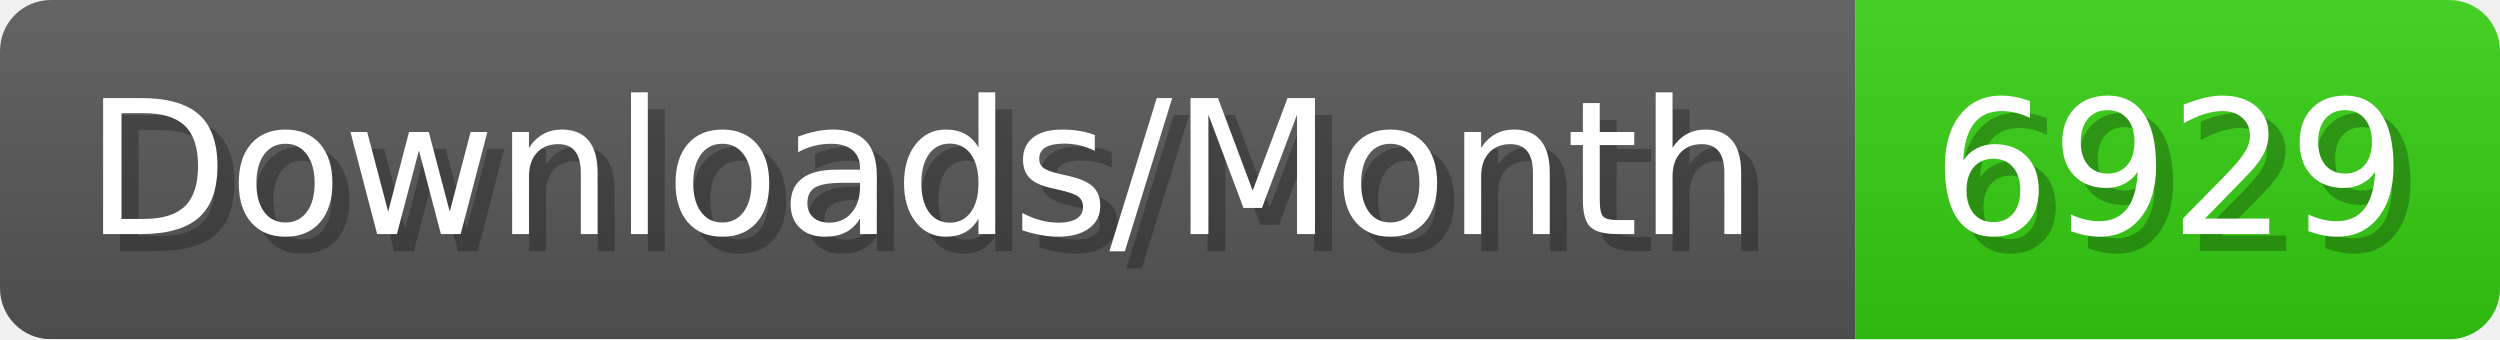
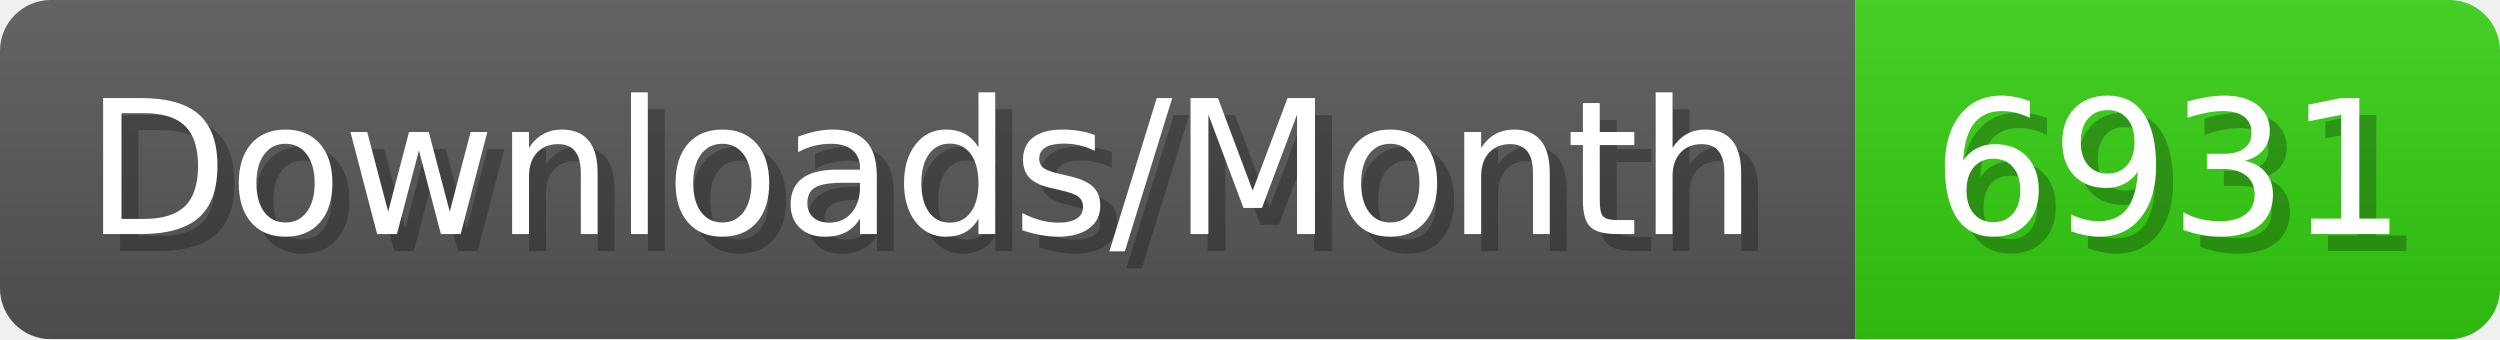
- <svg xmlns="http://www.w3.org/2000/svg" width="147.4" height="20" viewBox="0 0 1474 200" role="img" aria-label="Downloads/Month: 6929">
+ <svg xmlns="http://www.w3.org/2000/svg" width="147.4" height="20" viewBox="0 0 1474 200" role="img" aria-label="Downloads/Month: 6931">
  <linearGradient id="YlXUI" x2="0" y2="100%">
    <stop offset="0" stop-opacity=".1" stop-color="#EEE" />
    <stop offset="1" stop-opacity=".1" />
  </linearGradient>
  <mask id="JHhop">
    <rect width="1474" height="200" rx="30" fill="#FFF" />
  </mask>
  <g mask="url(#JHhop)">
    <rect width="1094" height="200" fill="#555" />
    <rect width="380" height="200" fill="#3C1" x="1094" />
    <rect width="1474" height="200" fill="url(#YlXUI)" />
  </g>
  <g aria-hidden="true" fill="#fff" text-anchor="start" font-family="Verdana,DejaVu Sans,sans-serif" font-size="110">
    <text x="60" y="148" textLength="994" fill="#000" opacity="0.25">Downloads/Month</text>
    <text x="50" y="138" textLength="994">Downloads/Month</text>
-     <text x="1149" y="148" textLength="280" fill="#000" opacity="0.25">6929</text>
-     <text x="1139" y="138" textLength="280">6929</text>
+     <text x="1149" y="148" textLength="280" fill="#000" opacity="0.25">6931</text>
+     <text x="1139" y="138" textLength="280">6931</text>
  </g>
</svg>
